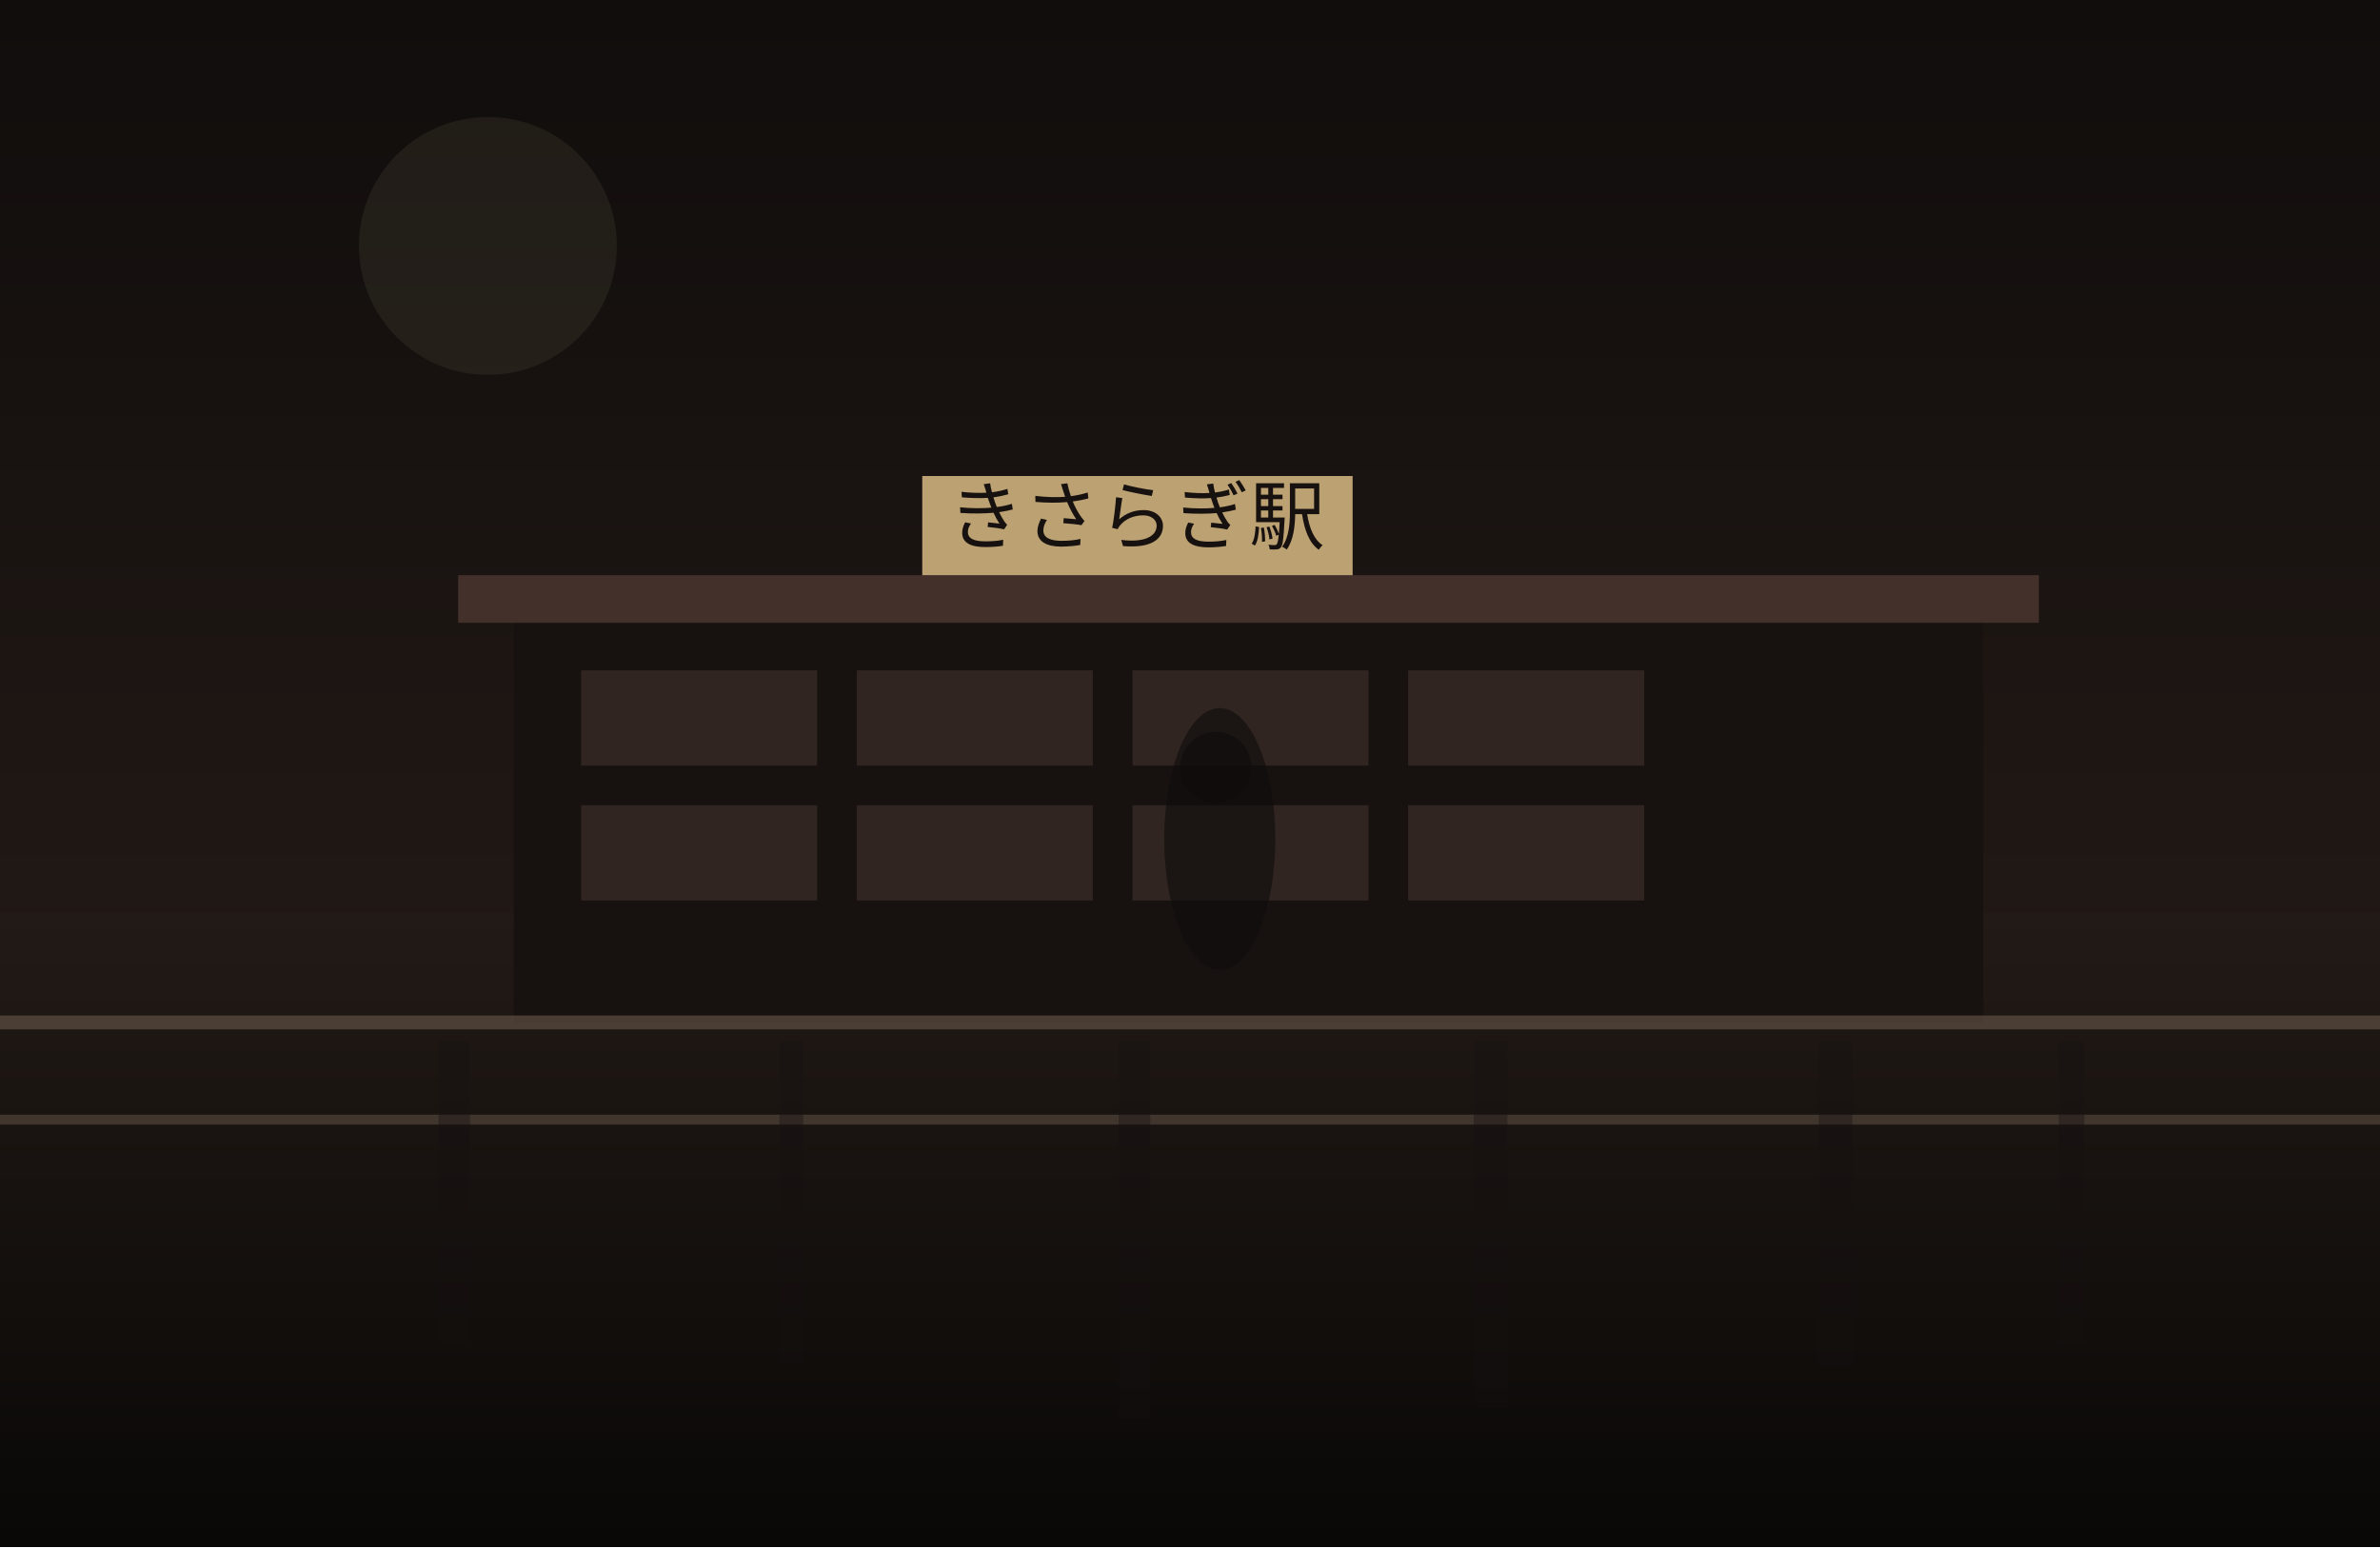
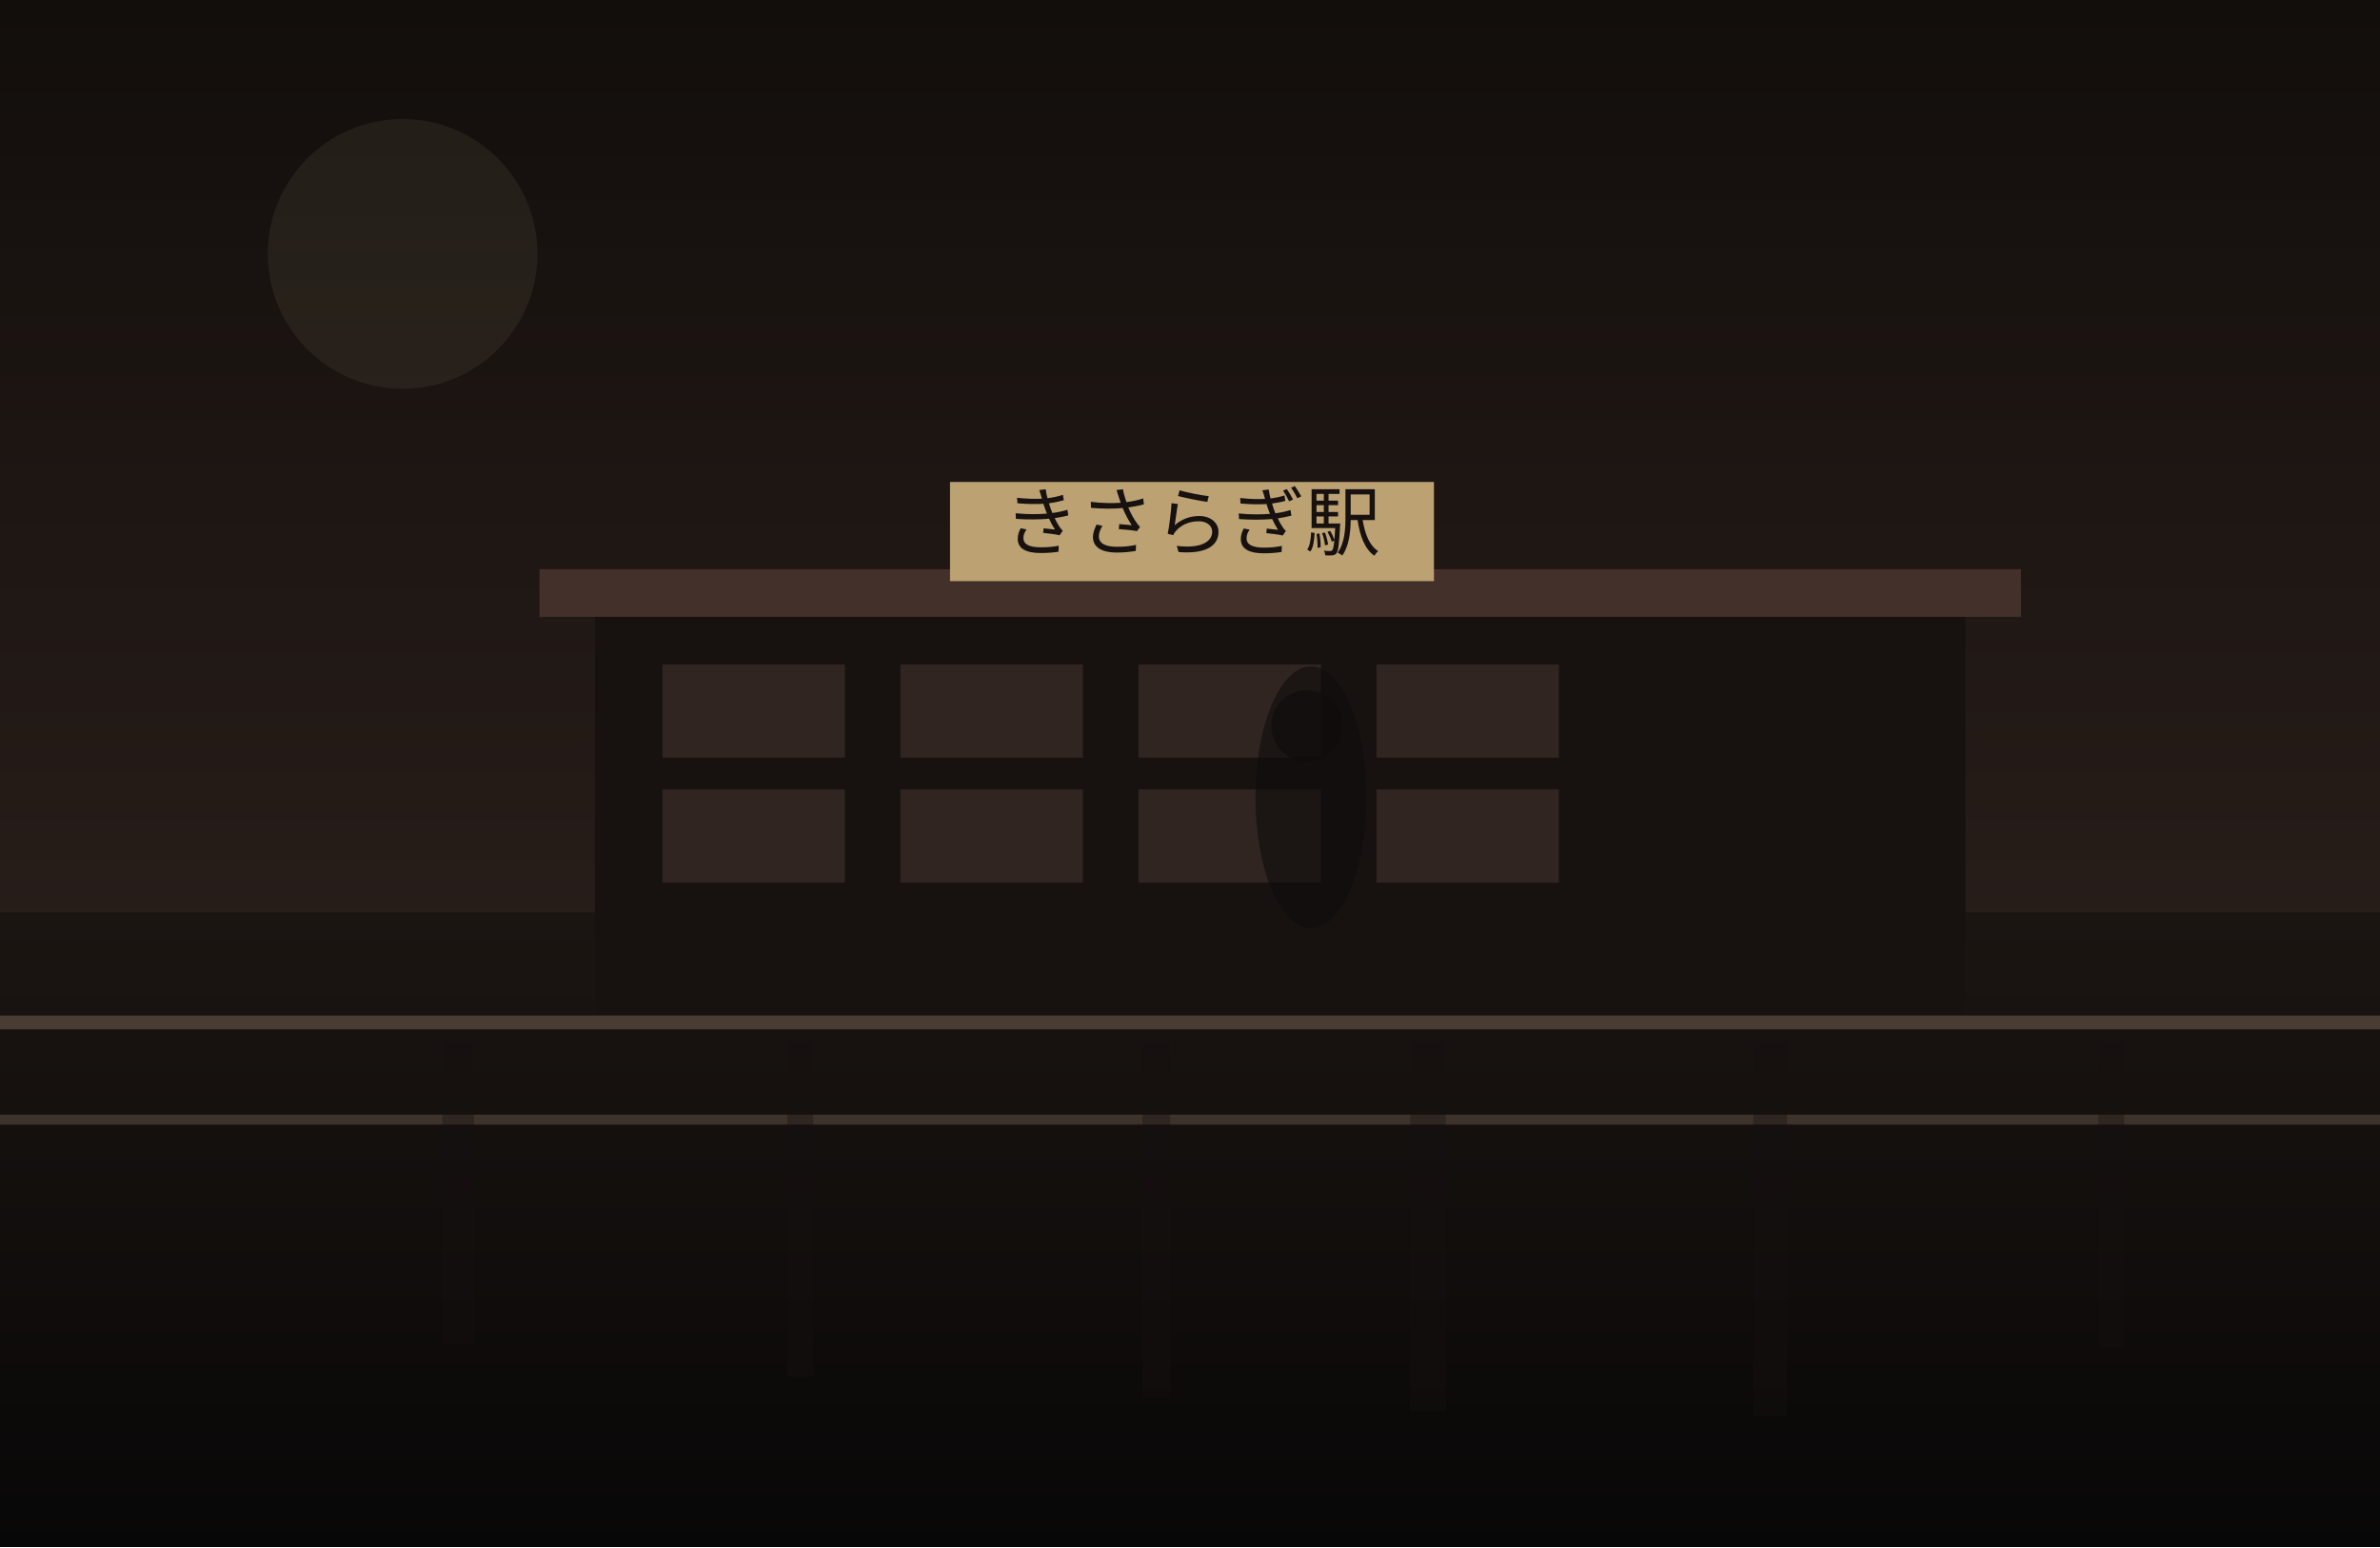
<svg xmlns="http://www.w3.org/2000/svg" width="1200" height="780" viewBox="0 0 1200 780" fill="none">
  <defs>
    <linearGradient id="sky" x1="600" y1="0" x2="600" y2="780" gradientUnits="userSpaceOnUse">
-       <stop stop-color="#100D0C" />
-       <stop offset="1" stop-color="#2C201B" />
+       <stop stop-color="#120E0C" />
+       <stop offset="1" stop-color="#352722" />
    </linearGradient>
    <linearGradient id="ground" x1="600" y1="460" x2="600" y2="780" gradientUnits="userSpaceOnUse">
-       <stop stop-color="#221A16" />
-       <stop offset="1" stop-color="#090807" />
+       <stop stop-color="#1B1512" />
+       <stop offset="1" stop-color="#080707" />
    </linearGradient>
  </defs>
  <rect width="1200" height="780" fill="url(#sky)" />
-   <circle cx="246" cy="124" r="65" fill="#D2BC91" fill-opacity="0.08" />
+   <circle cx="203" cy="128" r="68" fill="#D2BC91" fill-opacity="0.08" />
  <rect y="460" width="1200" height="320" fill="url(#ground)" />
-   <rect x="259" y="310" width="741" height="206" fill="#171210" />
-   <rect x="231" y="290" width="797" height="24" fill="#44302A" />
-   <rect x="293" y="338" width="119" height="48" fill="#332721" opacity="0.9" />
-   <rect x="432" y="338" width="119" height="48" fill="#332721" opacity="0.9" />
-   <rect x="571" y="338" width="119" height="48" fill="#332721" opacity="0.9" />
-   <rect x="710" y="338" width="119" height="48" fill="#332721" opacity="0.9" />
-   <rect x="293" y="406" width="119" height="48" fill="#332721" opacity="0.9" />
-   <rect x="432" y="406" width="119" height="48" fill="#332721" opacity="0.9" />
-   <rect x="571" y="406" width="119" height="48" fill="#332721" opacity="0.9" />
-   <rect x="710" y="406" width="119" height="48" fill="#332721" opacity="0.9" />
-   <rect x="465" y="240" width="217" height="50" fill="#BCA173" />
-   <text x="573" y="274" text-anchor="middle" font-size="38" font-family="serif" fill="#17120F">きさらぎ駅</text>
+   <rect x="300" y="307" width="691" height="208" fill="#171210" />
+   <rect x="272" y="287" width="747" height="24" fill="#44302A" />
+   <rect x="334" y="335" width="92" height="47" fill="#332721" opacity="0.9" />
+   <rect x="454" y="335" width="92" height="47" fill="#332721" opacity="0.9" />
+   <rect x="574" y="335" width="92" height="47" fill="#332721" opacity="0.9" />
+   <rect x="694" y="335" width="92" height="47" fill="#332721" opacity="0.9" />
+   <rect x="334" y="398" width="92" height="47" fill="#332721" opacity="0.9" />
+   <rect x="454" y="398" width="92" height="47" fill="#332721" opacity="0.9" />
+   <rect x="574" y="398" width="92" height="47" fill="#332721" opacity="0.9" />
+   <rect x="694" y="398" width="92" height="47" fill="#332721" opacity="0.9" />
+   <rect x="479" y="243" width="244" height="50" fill="#BCA173" />
+   <text x="601" y="277" text-anchor="middle" font-size="38" font-family="serif" fill="#17120F">きさらぎ駅</text>
  <rect x="0" y="512" width="1200" height="7" fill="#6F5D4F" fill-opacity="0.56" />
  <rect x="0" y="562" width="1200" height="5" fill="#8A7562" fill-opacity="0.35" />
-   <rect x="221" y="525" width="16" height="152" fill="#151110" opacity="0.38" />
-   <rect x="393" y="525" width="12" height="162" fill="#151110" opacity="0.38" />
-   <rect x="564" y="525" width="16" height="190" fill="#151110" opacity="0.38" />
-   <rect x="743" y="525" width="17" height="182" fill="#151110" opacity="0.38" />
-   <rect x="917" y="525" width="17" height="164" fill="#151110" opacity="0.38" />
-   <rect x="1038" y="525" width="13" height="153" fill="#151110" opacity="0.38" />
-   <ellipse cx="615" cy="423" rx="28" ry="66" fill="#0F0C0B" opacity="0.62" />
-   <ellipse cx="613" cy="387" rx="18" ry="18" fill="#0F0C0B" opacity="0.62" />
+   <rect x="223" y="525" width="16" height="153" fill="#151110" opacity="0.38" />
+   <rect x="397" y="525" width="13" height="169" fill="#151110" opacity="0.38" />
+   <rect x="576" y="525" width="14" height="180" fill="#151110" opacity="0.38" />
+   <rect x="711" y="525" width="18" height="186" fill="#151110" opacity="0.38" />
+   <rect x="884" y="525" width="17" height="189" fill="#151110" opacity="0.38" />
+   <rect x="1058" y="525" width="13" height="154" fill="#151110" opacity="0.38" />
+   <ellipse cx="661" cy="402" rx="28" ry="66" fill="#0F0C0B" opacity="0.62" />
+   <ellipse cx="659" cy="366" rx="18" ry="18" fill="#0F0C0B" opacity="0.62" />
</svg>
